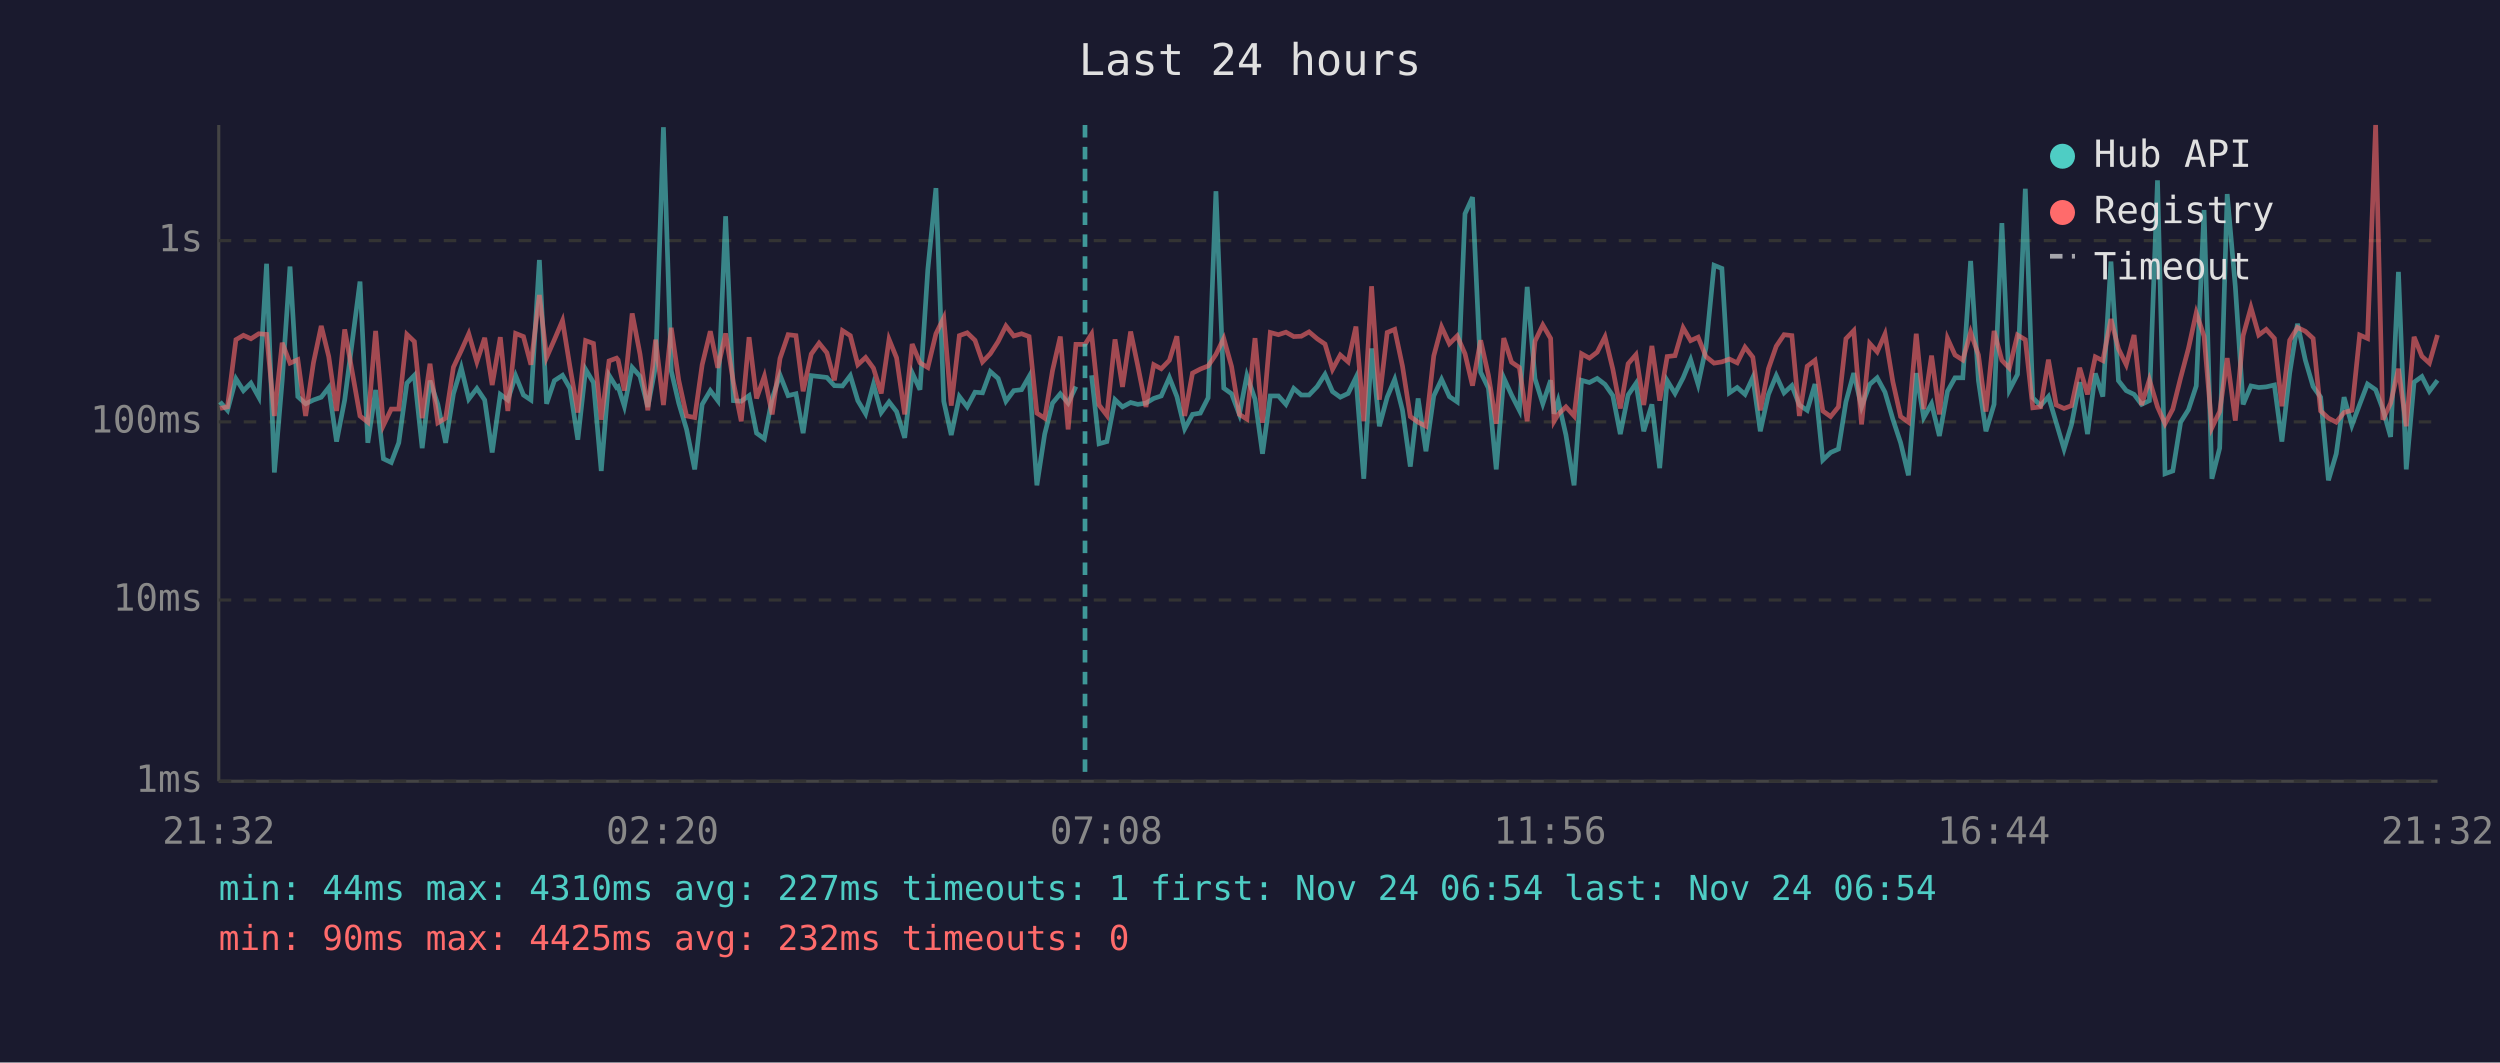
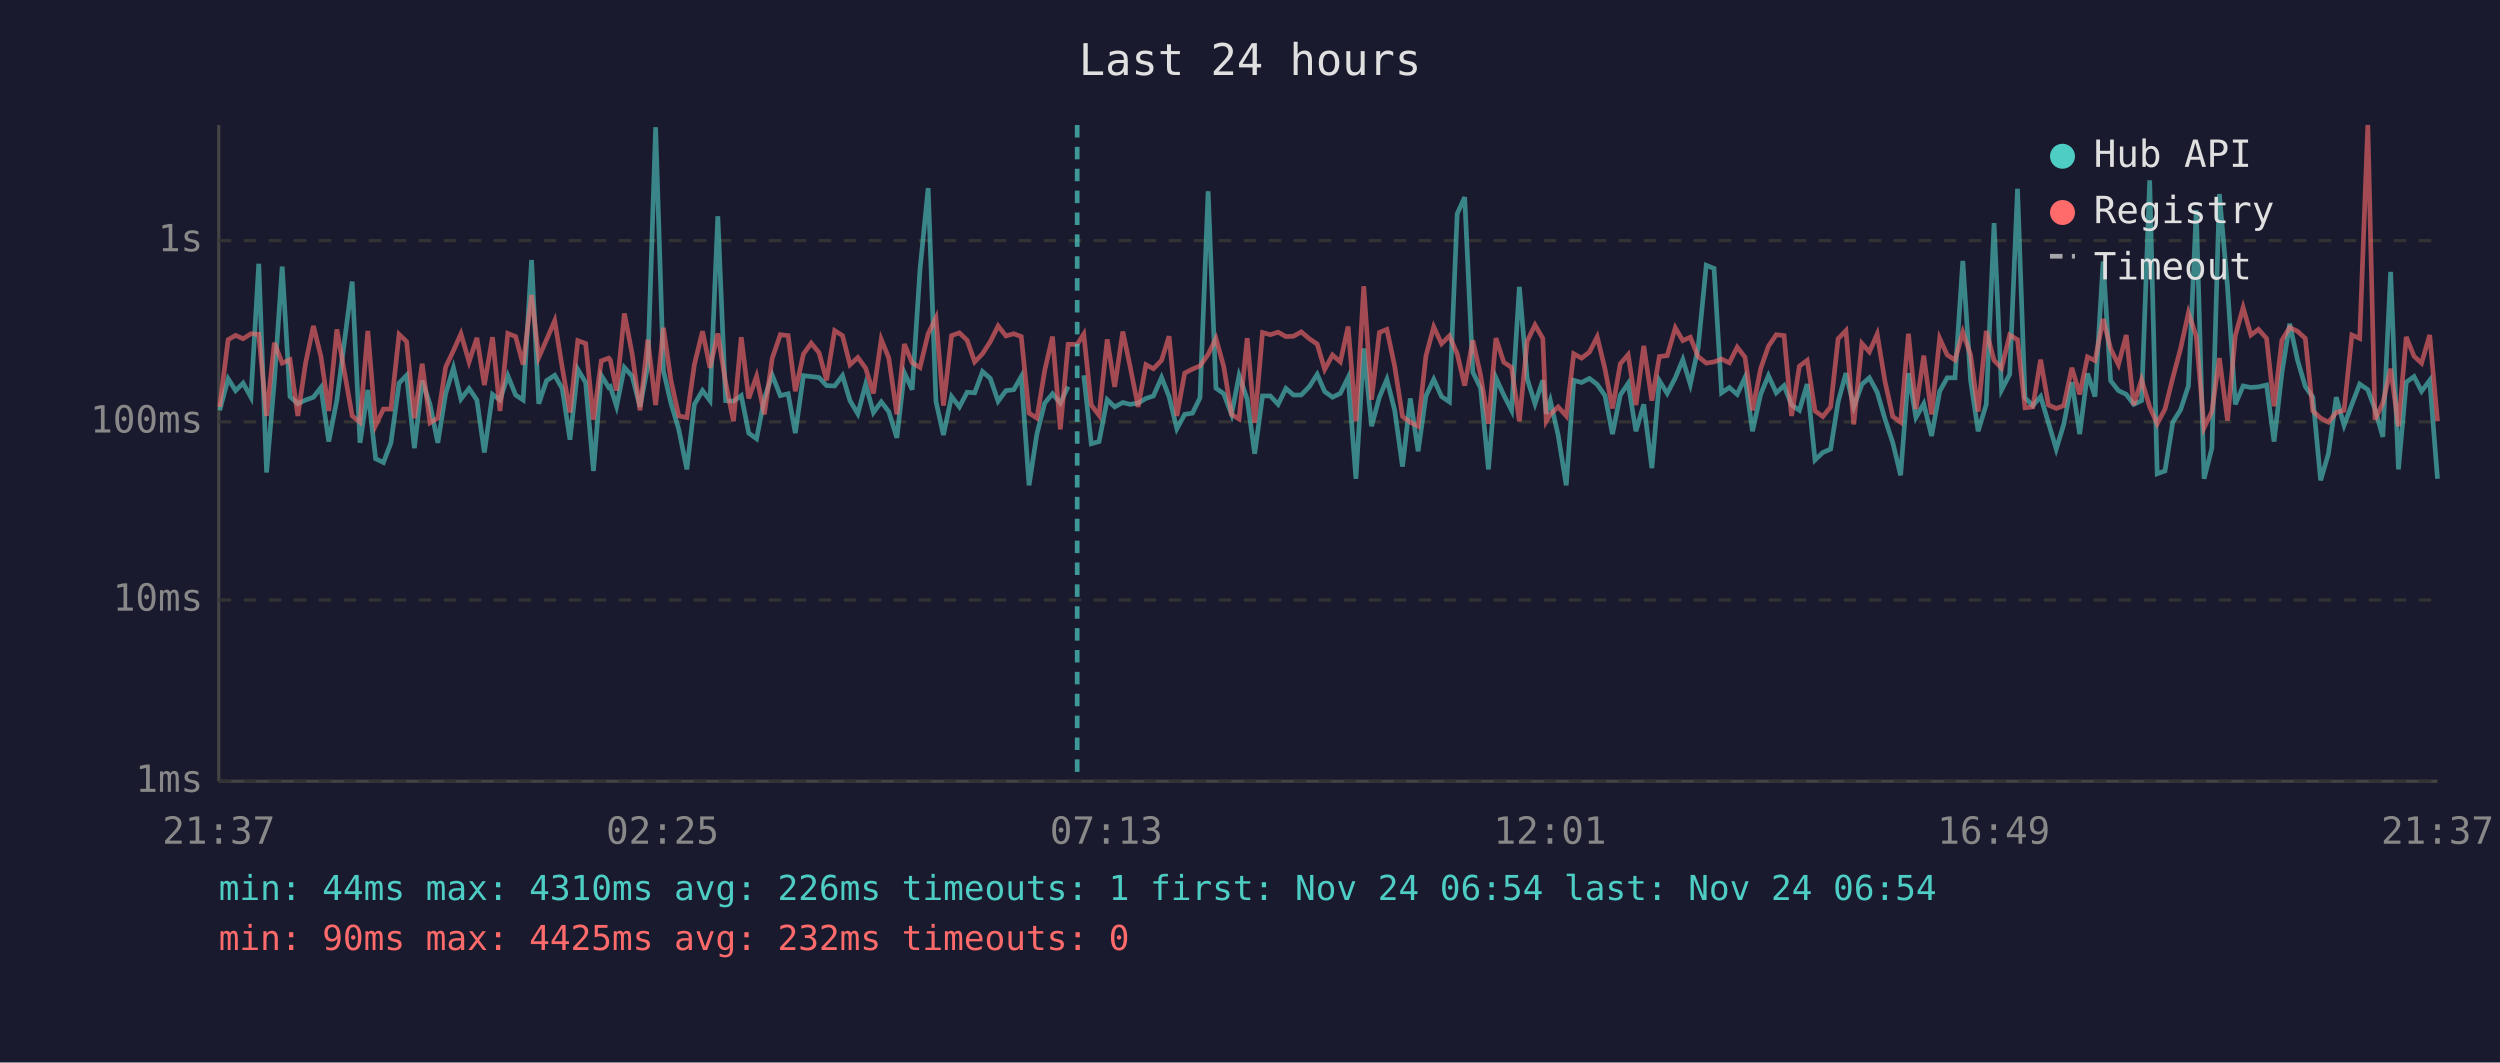
<svg xmlns="http://www.w3.org/2000/svg" viewBox="0 0 800 340" font-family="monospace" font-size="12">
  <rect width="800" height="340" fill="#1a1a2e" />
  <text x="400" y="24" fill="#e0e0e0" font-size="14" text-anchor="middle">Last 24 hours</text>
  <line x1="70" y1="40" x2="70" y2="250" stroke="#444" stroke-width="1" />
  <line x1="70" y1="250" x2="780" y2="250" stroke="#444" stroke-width="1" />
  <line x1="70" y1="250" x2="780" y2="250" stroke="#333" stroke-width="1" stroke-dasharray="4" />
  <text x="65" y="250" fill="#888" text-anchor="end" dominant-baseline="middle">1ms</text>
  <line x1="70" y1="192" x2="780" y2="192" stroke="#333" stroke-width="1" stroke-dasharray="4" />
  <text x="65" y="192" fill="#888" text-anchor="end" dominant-baseline="middle">10ms</text>
  <line x1="70" y1="135" x2="780" y2="135" stroke="#333" stroke-width="1" stroke-dasharray="4" />
  <text x="65" y="135" fill="#888" text-anchor="end" dominant-baseline="middle">100ms</text>
  <line x1="70" y1="77" x2="780" y2="77" stroke="#333" stroke-width="1" stroke-dasharray="4" />
  <text x="65" y="77" fill="#888" text-anchor="end" dominant-baseline="middle">1s</text>
-   <text x="70" y="270" fill="#888" text-anchor="middle">21:32</text>
-   <text x="212" y="270" fill="#888" text-anchor="middle">02:20</text>
-   <text x="354" y="270" fill="#888" text-anchor="middle">07:08</text>
-   <text x="496" y="270" fill="#888" text-anchor="middle">11:56</text>
-   <text x="638" y="270" fill="#888" text-anchor="middle">16:44</text>
-   <text x="780" y="270" fill="#888" text-anchor="middle">21:32</text>
-   <polyline points="70.4,128.6 72.8,131.3 75.5,121.2 77.9,125.0 80.3,122.6 82.8,127.1 85.3,84.4 87.8,151.2 90.3,121.8 92.8,85.3 95.3,126.9 97.8,129.2 100.3,128.0 102.8,127.1 105.2,124.0 107.7,141.3 110.3,128.0 115.2,90.1 117.7,141.7 120.2,124.8 122.7,146.8 125.2,148.0 127.6,141.7 130.2,122.6 132.6,120.1 135.1,143.4 137.6,121.8 140.1,129.4 142.6,141.7 145.1,126.0 147.6,117.7 150.0,127.7 152.6,124.3 155.1,128.0 157.5,144.8 160.1,126.2 162.5,128.0 165.0,120.2 167.5,126.4 169.9,128.0 172.6,83.2 174.9,129.2 177.4,121.8 180.0,120.1 182.4,124.3 184.9,140.7 187.4,118.2 189.9,122.4 192.4,150.7 194.9,120.1 197.3,124.0 197.8,123.7 199.8,130.0 202.3,117.6 204.8,120.4 207.3,130.2 209.8,117.1 212.3,40.7 214.8,118.7 217.2,129.0 219.7,137.4 222.3,150.2 224.7,129.4 227.3,125.0 229.7,128.2 232.2,69.2 234.7,128.2 237.2,128.4 239.7,126.6 242.1,138.6 244.6,140.4 247.1,127.5 249.6,120.0 252.2,126.6 254.7,126.0 257.0,138.6 259.6,120.2 262.1,120.5 264.6,120.8 267.0,123.4 269.6,123.5 272.1,120.2 274.5,128.2 277.0,132.4 279.5,123.0 282.0,132.0 284.5,128.6 286.9,131.7 289.5,140.1 291.9,119.3 294.4,124.7 296.9,86.3 299.5,60.2 302.0,128.4 304.4,139.2 307.0,126.9 309.5,130.2 312.0,125.5 314.4,125.7 316.9,118.9 319.4,121.1 321.9,128.4 324.4,125.0 326.9,124.7 329.3,120.5 331.8,155.3 334.3,138.9 336.8,129.0 339.3,126.0 341.8,129.0 344.3,123.7" fill="none" stroke="#4ecdc4" stroke-width="1.5" opacity="0.6" />
-   <polyline points="349.3,120.1 351.7,142.0 354.2,141.3 356.8,127.9 359.2,130.2 361.8,128.8 364.1,129.4 366.7,129.0 369.2,127.5 371.6,126.7 374.2,120.8 376.6,126.9 379.1,137.2 381.6,132.6 384.1,132.2 386.6,127.3 389.1,61.2 391.6,124.2 394.1,126.0 396.6,132.6 399.0,120.2 401.6,127.7 404.0,145.2 406.5,126.7 409.1,126.7 411.5,129.4 414.0,124.3 416.4,126.4 418.9,126.4 421.5,123.7 424.0,119.8 426.4,125.3 428.9,127.1 431.4,125.9 433.9,120.8 436.4,153.2 438.9,111.5 441.4,136.4 443.9,127.1 446.3,121.4 448.8,131.3 451.3,149.3 453.8,127.5 456.3,144.4 458.8,126.7 461.3,121.4 463.8,126.9 466.3,128.6 468.8,68.4 471.2,63.1 473.8,119.1 476.3,124.2 478.8,150.2 481.2,120.9 483.7,126.4 486.2,131.3 488.7,91.8 491.2,121.2 493.7,129.2 496.2,121.7 497.3,132.4 498.6,128.2 501.1,139.2 503.7,155.3 506.1,121.7 508.6,122.4 511.1,121.1 513.6,123.0 516.1,126.6 518.5,138.9 521.0,126.4 523.5,122.7 526.0,138.0 528.6,129.4 531.1,149.8 533.5,121.8 536.0,125.9 538.6,120.9 541.0,115.1 543.4,123.0 545.9,111.3 548.5,84.9 551.0,85.9 553.4,125.7 555.9,124.0 558.4,126.2 560.9,120.8 563.3,138.0 565.9,126.2 568.4,120.2 570.9,125.7 573.4,123.4 575.8,129.6 578.3,131.3 580.8,122.9 583.3,147.2 585.8,144.8 588.3,143.7 590.7,128.6 593.2,119.4 595.7,130.2 598.3,123.0 600.7,120.9 603.2,125.5 605.7,134.1 608.2,141.7 610.7,152.1 613.2,119.4 615.6,133.6 618.1,129.2 620.6,139.5 623.2,125.2 625.6,120.9 628.1,120.9 630.6,83.5 633.1,121.8 635.5,138.0 638.1,129.4 640.6,71.4 643.0,124.8 645.6,119.8 648.1,60.4 650.5,127.3 653.0,129.8 655.5,126.9 658.0,135.3 660.5,143.7 662.9,135.8 665.5,122.3 668.0,138.9 670.5,119.5 672.9,126.9 675.5,83.7 677.9,121.8 680.4,125.0 682.9,126.2 685.3,129.4 687.8,128.2 690.4,57.7 692.8,151.6 695.3,150.7 697.8,135.1 700.3,131.1 702.8,123.5 705.3,67.2 707.8,153.2 710.3,143.4 712.7,62.1 715.3,91.7 717.8,129.4 720.3,123.5 722.8,124.0 725.2,123.8 727.8,123.2 730.2,141.3 732.7,119.4 735.2,103.6 737.7,115.2 740.2,123.7 742.6,127.1 745.1,153.7 747.6,145.2 750.1,127.1 752.6,136.1 755.1,129.4 757.6,122.9 760.2,124.7 762.5,130.9 765.0,139.8 767.5,87.0 770.0,150.2 772.5,122.3 775.0,120.5 777.4,125.2 780.0,121.7" fill="none" stroke="#4ecdc4" stroke-width="1.5" opacity="0.6" />
-   <polyline points="70.4,130.7 72.8,130.2 75.5,108.7 77.9,107.3 80.3,108.4 82.8,106.8 85.3,107.0 87.8,133.1 90.3,109.7 92.8,116.2 95.3,115.1 97.8,133.1 100.3,116.1 102.8,104.3 105.2,114.1 107.7,131.5 110.3,105.4 115.2,133.1 117.7,135.1 120.2,105.9 122.7,136.1 125.2,130.9 127.6,130.9 130.2,107.0 132.6,109.3 135.1,133.8 137.6,116.4 140.1,135.3 142.6,133.8 145.1,117.5 147.6,112.2 150.0,106.8 152.6,115.8 155.1,108.1 157.5,123.2 160.1,107.9 162.5,131.5 165.0,106.7 167.5,107.7 169.9,116.7 172.6,94.4 174.9,114.4 177.4,108.7 180.0,102.6 182.4,117.5 184.9,132.0 187.4,109.0 189.9,109.9 192.4,134.3 194.9,115.5 197.3,114.6 197.8,115.2 199.8,125.0 202.3,100.3 204.8,113.3 207.3,131.3 209.8,108.7 212.3,129.6 214.8,104.9 217.2,121.7 219.7,133.1 222.3,133.6 224.7,116.7 227.3,106.0 229.7,117.7 232.2,106.7 234.7,122.4 237.2,134.8 239.7,107.9 242.1,127.5 244.6,120.4 247.1,132.6 249.6,114.7 252.2,107.1 254.7,107.4 257.0,125.2 259.6,113.3 262.1,109.8 264.6,112.9 267.0,121.7 269.6,105.8 272.1,107.4 274.5,116.7 277.0,114.4 279.5,117.8 282.0,125.9 284.5,108.6 286.9,114.5 289.5,132.6 291.9,110.1 294.4,116.1 296.9,117.6 299.5,106.8 302.0,101.7 304.4,129.8 307.0,107.4 309.5,106.5 312.0,108.9 314.4,115.8 316.9,113.2 319.4,109.3 321.9,104.3 324.4,107.5 326.9,106.8 329.3,107.7 331.8,132.2 334.3,133.8 336.8,118.6 339.3,107.7 341.8,137.4 344.3,110.2 347.2,110.2 349.3,106.9 351.7,129.6 354.2,132.9 356.8,108.6 359.2,123.8 361.8,106.1 364.1,117.1 366.7,130.2 369.2,116.7 371.6,118.0 374.2,115.3 376.6,107.6 379.1,133.1 381.6,119.4 384.1,118.1 386.6,117.1 389.1,113.4 391.6,108.3 394.1,117.3 396.6,132.6 399.0,134.1 401.6,108.2 404.0,135.3 406.5,106.4 409.1,107.1 411.5,106.3 414.0,107.7 416.4,107.6 418.9,106.2 421.5,108.4 424.0,110.1 426.4,118.2 428.9,113.6 431.4,115.8 433.9,104.5 436.4,134.8 438.9,91.6 441.4,127.9 443.9,106.4 446.3,105.4 448.8,117.2 451.3,133.3 453.8,135.1 456.3,136.4 458.8,113.9 461.3,104.6 463.8,110.0 466.3,107.5 468.8,113.2 471.2,123.4 473.8,108.9 476.3,120.1 478.8,135.6 481.2,108.2 483.7,115.9 486.2,117.6 488.7,134.8 491.2,109.2 493.7,104.0 496.2,108.3 497.3,134.8 498.6,132.6 501.1,130.2 503.7,133.1 506.1,113.2 508.6,114.6 511.1,112.7 513.6,107.8 516.1,118.1 518.5,130.7 521.0,116.4 523.5,113.5 526.0,129.6 528.6,110.7 531.1,128.2 533.5,114.1 536.0,113.8 538.6,104.9 541.0,109.0 543.4,107.9 545.9,114.1 548.5,116.2 551.0,115.8 553.4,114.9 555.9,116.1 558.4,111.1 560.9,114.3 563.3,131.3 565.9,118.0 568.4,110.8 570.9,107.1 573.4,107.4 575.8,133.1 578.3,117.2 580.8,115.3 583.3,131.5 585.8,133.3 588.3,130.2 590.7,108.4 593.2,105.8 595.7,135.8 598.3,109.9 600.7,112.6 603.2,106.9 605.7,122.1 608.2,133.3 610.7,135.1 613.2,106.8 615.6,130.9 618.1,113.8 620.6,132.6 623.2,108.3 625.6,113.6 628.1,115.2 630.6,106.3 633.1,113.6 635.5,131.7 638.1,105.9 640.6,115.3 643.0,117.8 645.6,107.2 648.1,108.7 650.5,130.5 653.0,130.2 655.5,115.1 658.0,129.6 660.5,130.7 662.9,129.8 665.5,117.7 668.0,126.2 670.5,114.2 672.9,115.4 675.5,102.1 677.9,111.6 680.4,116.7 682.9,107.2 685.3,129.6 687.8,121.5 690.4,130.2 692.8,135.6 695.3,130.9 697.8,120.9 700.3,111.5 702.8,100.1 705.3,107.6 707.8,136.9 710.3,131.7 712.7,114.6 715.3,134.6 717.8,107.4 720.3,98.4 722.8,107.2 725.2,105.4 727.8,108.3 730.2,130.0 732.7,108.9 735.2,104.8 737.7,106.0 740.2,108.3 742.6,131.5 745.1,133.8 747.6,135.1 750.1,132.0 752.6,131.3 755.1,107.2 757.6,108.3 760.2,40.0 762.5,134.3 765.0,129.0 767.5,118.0 770.0,136.4 772.5,107.8 775.0,114.0 777.4,116.2 780.0,107.2" fill="none" stroke="#ff6b6b" stroke-width="1.5" opacity="0.6" />
-   <line x1="347.2" y1="40" x2="347.2" y2="250" stroke="#4ecdc4" stroke-width="1.5" stroke-dasharray="4,3" opacity="0.7" />
+   <text x="70" y="270" fill="#888" text-anchor="middle">21:37</text>
+   <text x="212" y="270" fill="#888" text-anchor="middle">02:25</text>
+   <text x="354" y="270" fill="#888" text-anchor="middle">07:13</text>
+   <text x="496" y="270" fill="#888" text-anchor="middle">12:01</text>
+   <text x="638" y="270" fill="#888" text-anchor="middle">16:49</text>
+   <text x="780" y="270" fill="#888" text-anchor="middle">21:37</text>
+   <polyline points="70.3,131.3 73.0,121.2 75.4,125.0 77.8,122.6 80.3,127.1 82.8,84.4 85.3,151.2 87.8,121.8 90.3,85.3 92.8,126.9 95.3,129.2 97.8,128.0 100.3,127.1 102.7,124.0 105.2,141.3 107.8,128.0 112.7,90.1 115.2,141.7 117.7,124.8 120.2,146.8 122.7,148.0 125.1,141.7 127.7,122.6 130.1,120.1 132.6,143.4 135.1,121.8 137.6,129.4 140.1,141.7 142.6,126.0 145.1,117.7 147.5,127.7 150.1,124.3 152.6,128.0 155.0,144.8 157.6,126.2 160.0,128.0 162.5,120.2 165.0,126.4 167.4,128.0 170.1,83.2 172.4,129.2 174.9,121.8 177.5,120.1 179.9,124.3 182.4,140.7 184.9,118.2 187.4,122.4 189.9,150.7 192.4,120.1 194.8,124.0 195.3,123.7 197.3,130.0 199.8,117.6 202.3,120.4 204.8,130.2 207.3,117.1 209.8,40.7 212.3,118.7 214.7,129.0 217.2,137.4 219.8,150.2 222.2,129.4 224.8,125.0 227.2,128.2 229.7,69.2 232.2,128.2 234.7,128.4 237.2,126.6 239.6,138.6 242.1,140.4 244.6,127.5 247.1,120.0 249.7,126.6 252.2,126.0 254.5,138.6 257.1,120.2 259.6,120.5 262.1,120.8 264.5,123.4 267.1,123.5 269.6,120.2 272.0,128.2 274.5,132.4 277.0,123.0 279.5,132.0 282.0,128.6 284.4,131.7 287.0,140.1 289.4,119.3 291.9,124.7 294.4,86.3 297.0,60.2 299.5,128.4 301.9,139.2 304.5,126.9 307.0,130.2 309.5,125.5 311.9,125.7 314.4,118.9 316.9,121.1 319.4,128.4 321.9,125.0 324.4,124.7 326.8,120.5 329.3,155.3 331.8,138.9 334.3,129.0 336.8,126.0 339.3,129.0 341.8,123.7" fill="none" stroke="#4ecdc4" stroke-width="1.5" opacity="0.6" />
+   <polyline points="346.8,120.1 349.2,142.0 351.7,141.3 354.3,127.9 356.7,130.2 359.3,128.8 361.6,129.4 364.2,129.0 366.7,127.5 369.1,126.7 371.7,120.8 374.1,126.9 376.6,137.2 379.1,132.6 381.6,132.2 384.0,127.3 386.6,61.2 389.1,124.2 391.6,126.0 394.1,132.6 396.5,120.2 399.1,127.7 401.5,145.2 404.0,126.7 406.5,126.7 409.0,129.4 411.5,124.3 413.9,126.4 416.4,126.4 419.0,123.7 421.5,119.8 423.9,125.3 426.4,127.1 428.9,125.9 431.4,120.8 433.9,153.2 436.4,111.5 438.9,136.4 441.4,127.1 443.8,121.4 446.3,131.3 448.8,149.3 451.3,127.5 453.8,144.4 456.3,126.7 458.8,121.4 461.3,126.9 463.8,128.6 466.3,68.4 468.7,63.1 471.3,119.1 473.8,124.2 476.3,150.2 478.7,120.9 481.2,126.4 483.7,131.3 486.2,91.8 488.7,121.2 491.2,129.2 493.7,121.7 494.8,132.4 496.1,128.2 498.6,139.2 501.2,155.3 503.6,121.7 506.1,122.4 508.6,121.1 511.1,123.0 513.6,126.6 516.0,138.9 518.5,126.4 521.0,122.7 523.5,138.0 526.0,129.4 528.6,149.8 531.0,121.8 533.5,125.9 536.1,120.9 538.5,115.1 540.9,123.0 543.4,111.3 546.0,84.9 548.5,85.9 550.9,125.7 553.4,124.0 555.9,126.2 558.4,120.8 560.8,138.0 563.4,126.2 565.9,120.2 568.4,125.7 570.9,123.4 573.3,129.6 575.8,131.3 578.3,122.9 580.8,147.2 583.3,144.8 585.8,143.7 588.2,128.6 590.7,119.4 593.2,130.2 595.8,123.0 598.2,120.9 600.7,125.5 603.2,134.1 605.7,141.7 608.2,152.1 610.7,119.4 613.1,133.6 615.6,129.2 618.1,139.5 620.7,125.2 623.1,120.9 625.6,120.9 628.1,83.5 630.6,121.8 633.0,138.0 635.6,129.4 638.1,71.4 640.5,124.8 643.1,119.8 645.6,60.4 648.0,127.3 650.5,129.8 653.0,126.9 655.5,135.3 658.0,143.7 660.4,135.8 663.0,122.3 665.5,138.9 668.0,119.5 670.4,126.9 673.0,83.7 675.4,121.8 677.9,125.0 680.4,126.2 682.8,129.4 685.3,128.2 687.9,57.7 690.3,151.6 692.8,150.7 695.3,135.1 697.8,131.1 700.3,123.5 702.8,67.2 705.3,153.2 707.8,143.4 710.2,62.1 712.8,91.7 715.3,129.4 717.8,123.5 720.3,124.0 722.7,123.8 725.3,123.2 727.7,141.3 730.2,119.4 732.7,103.6 735.2,115.2 737.7,123.7 740.1,127.1 742.6,153.7 745.1,145.2 747.6,127.1 750.1,136.1 752.6,129.4 755.1,122.9 757.7,124.7 760.0,130.9 762.5,139.8 765.0,87.0 767.5,150.2 770.0,122.3 772.5,120.5 774.9,125.2 777.5,121.7 780.0,153.2" fill="none" stroke="#4ecdc4" stroke-width="1.5" opacity="0.6" />
+   <polyline points="70.3,130.2 73.0,108.7 75.4,107.3 77.8,108.4 80.3,106.8 82.8,107.0 85.3,133.1 87.8,109.7 90.3,116.2 92.8,115.1 95.3,133.1 97.8,116.1 100.3,104.3 102.7,114.1 105.2,131.5 107.8,105.4 112.7,133.1 115.2,135.1 117.7,105.9 120.2,136.1 122.7,130.9 125.1,130.9 127.7,107.0 130.1,109.3 132.6,133.8 135.1,116.4 137.6,135.3 140.1,133.8 142.6,117.5 145.1,112.2 147.5,106.8 150.1,115.8 152.6,108.1 155.0,123.2 157.6,107.9 160.0,131.5 162.5,106.7 165.0,107.7 167.4,116.7 170.1,94.4 172.4,114.4 174.9,108.7 177.5,102.6 179.9,117.5 182.4,132.0 184.9,109.0 187.4,109.9 189.9,134.3 192.4,115.5 194.8,114.6 195.3,115.2 197.3,125.0 199.8,100.3 202.3,113.3 204.8,131.3 207.3,108.7 209.8,129.6 212.3,104.9 214.7,121.7 217.2,133.1 219.8,133.6 222.2,116.7 224.8,106.0 227.2,117.7 229.7,106.7 232.2,122.4 234.7,134.8 237.2,107.9 239.6,127.5 242.1,120.4 244.6,132.6 247.1,114.7 249.7,107.1 252.2,107.4 254.5,125.2 257.1,113.3 259.6,109.8 262.1,112.9 264.5,121.7 267.1,105.8 269.6,107.4 272.0,116.7 274.5,114.4 277.0,117.8 279.5,125.9 282.0,108.6 284.4,114.5 287.0,132.6 289.4,110.1 291.9,116.1 294.4,117.6 297.0,106.8 299.5,101.7 301.9,129.8 304.5,107.4 307.0,106.5 309.5,108.9 311.9,115.8 314.4,113.2 316.9,109.3 319.4,104.3 321.9,107.5 324.4,106.8 326.8,107.7 329.3,132.2 331.8,133.8 334.3,118.6 336.8,107.7 339.3,137.4 341.8,110.2 344.7,110.2 346.8,106.9 349.2,129.6 351.7,132.9 354.3,108.6 356.7,123.8 359.3,106.1 361.6,117.1 364.2,130.2 366.7,116.7 369.1,118.0 371.7,115.3 374.1,107.6 376.6,133.1 379.1,119.4 381.6,118.1 384.0,117.1 386.6,113.4 389.1,108.3 391.6,117.3 394.1,132.6 396.5,134.1 399.1,108.2 401.5,135.3 404.0,106.4 406.5,107.1 409.0,106.3 411.5,107.7 413.9,107.6 416.4,106.2 419.0,108.4 421.5,110.1 423.9,118.2 426.4,113.6 428.9,115.8 431.4,104.5 433.9,134.8 436.4,91.6 438.9,127.9 441.4,106.4 443.8,105.4 446.3,117.2 448.8,133.3 451.3,135.1 453.8,136.4 456.3,113.9 458.8,104.6 461.3,110.0 463.8,107.5 466.3,113.2 468.7,123.4 471.3,108.9 473.8,120.1 476.3,135.6 478.7,108.2 481.2,115.9 483.7,117.6 486.2,134.8 488.7,109.2 491.2,104.0 493.7,108.3 494.8,134.8 496.1,132.6 498.6,130.2 501.2,133.1 503.6,113.2 506.1,114.6 508.6,112.7 511.1,107.8 513.6,118.1 516.0,130.7 518.5,116.4 521.0,113.5 523.5,129.6 526.0,110.7 528.6,128.2 531.0,114.1 533.5,113.8 536.1,104.9 538.5,109.0 540.9,107.9 543.4,114.1 546.0,116.2 548.5,115.8 550.9,114.9 553.4,116.1 555.9,111.1 558.4,114.3 560.8,131.3 563.4,118.0 565.9,110.8 568.4,107.1 570.9,107.4 573.3,133.1 575.8,117.2 578.3,115.3 580.8,131.5 583.3,133.3 585.8,130.2 588.2,108.4 590.7,105.8 593.2,135.8 595.8,109.9 598.2,112.6 600.7,106.9 603.2,122.1 605.7,133.3 608.2,135.1 610.7,106.8 613.1,130.9 615.6,113.8 618.1,132.6 620.7,108.3 623.1,113.6 625.6,115.2 628.1,106.3 630.6,113.6 633.0,131.7 635.6,105.9 638.1,115.3 640.5,117.8 643.1,107.2 645.6,108.7 648.0,130.5 650.5,130.2 653.0,115.1 655.5,129.6 658.0,130.7 660.4,129.8 663.0,117.7 665.5,126.2 668.0,114.2 670.4,115.4 673.0,102.1 675.4,111.6 677.9,116.7 680.4,107.2 682.8,129.6 685.3,121.5 687.9,130.2 690.3,135.6 692.8,130.9 695.3,120.9 697.8,111.5 700.3,100.1 702.8,107.6 705.3,136.9 707.8,131.7 710.2,114.6 712.8,134.6 715.3,107.4 717.8,98.4 720.3,107.2 722.7,105.4 725.3,108.3 727.7,130.0 730.2,108.9 732.7,104.8 735.2,106.0 737.7,108.3 740.1,131.5 742.6,133.8 745.1,135.1 747.6,132.0 750.1,131.3 752.6,107.2 755.1,108.3 757.7,40.0 760.0,134.3 762.5,129.0 765.0,118.0 767.5,136.4 770.0,107.8 772.5,114.0 774.9,116.2 777.5,107.2 780.0,134.8" fill="none" stroke="#ff6b6b" stroke-width="1.5" opacity="0.6" />
+   <line x1="344.7" y1="40" x2="344.7" y2="250" stroke="#4ecdc4" stroke-width="1.5" stroke-dasharray="4,3" opacity="0.7" />
  <circle cx="660" cy="50" r="4" fill="#4ecdc4" />
  <text x="670" y="50" fill="#e0e0e0" dominant-baseline="middle">Hub API</text>
  <circle cx="660" cy="68" r="4" fill="#ff6b6b" />
  <text x="670" y="68" fill="#e0e0e0" dominant-baseline="middle">Registry</text>
  <line x1="656" y1="82" x2="664" y2="82" stroke="#e0e0e0" stroke-width="1.5" stroke-dasharray="4,3" opacity="0.7" />
  <text x="670" y="86" fill="#e0e0e0" dominant-baseline="middle">Timeout</text>
-   <text x="70" y="288" fill="#4ecdc4" font-size="11">min: 44ms  max: 4310ms  avg: 227ms  timeouts: 1  first: Nov 24 06:54  last: Nov 24 06:54</text>
+   <text x="70" y="288" fill="#4ecdc4" font-size="11">min: 44ms  max: 4310ms  avg: 226ms  timeouts: 1  first: Nov 24 06:54  last: Nov 24 06:54</text>
  <text x="70" y="304" fill="#ff6b6b" font-size="11">min: 90ms  max: 4425ms  avg: 232ms  timeouts: 0</text>
</svg>
